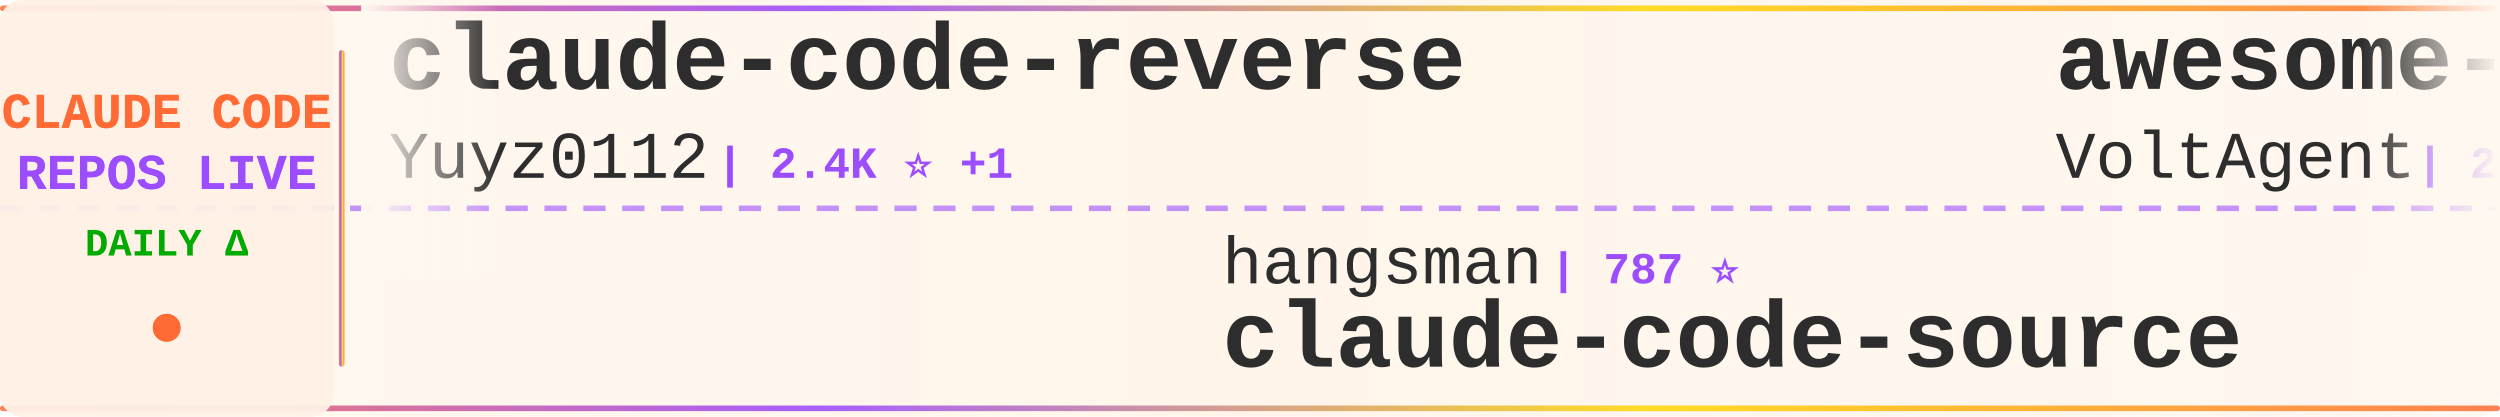
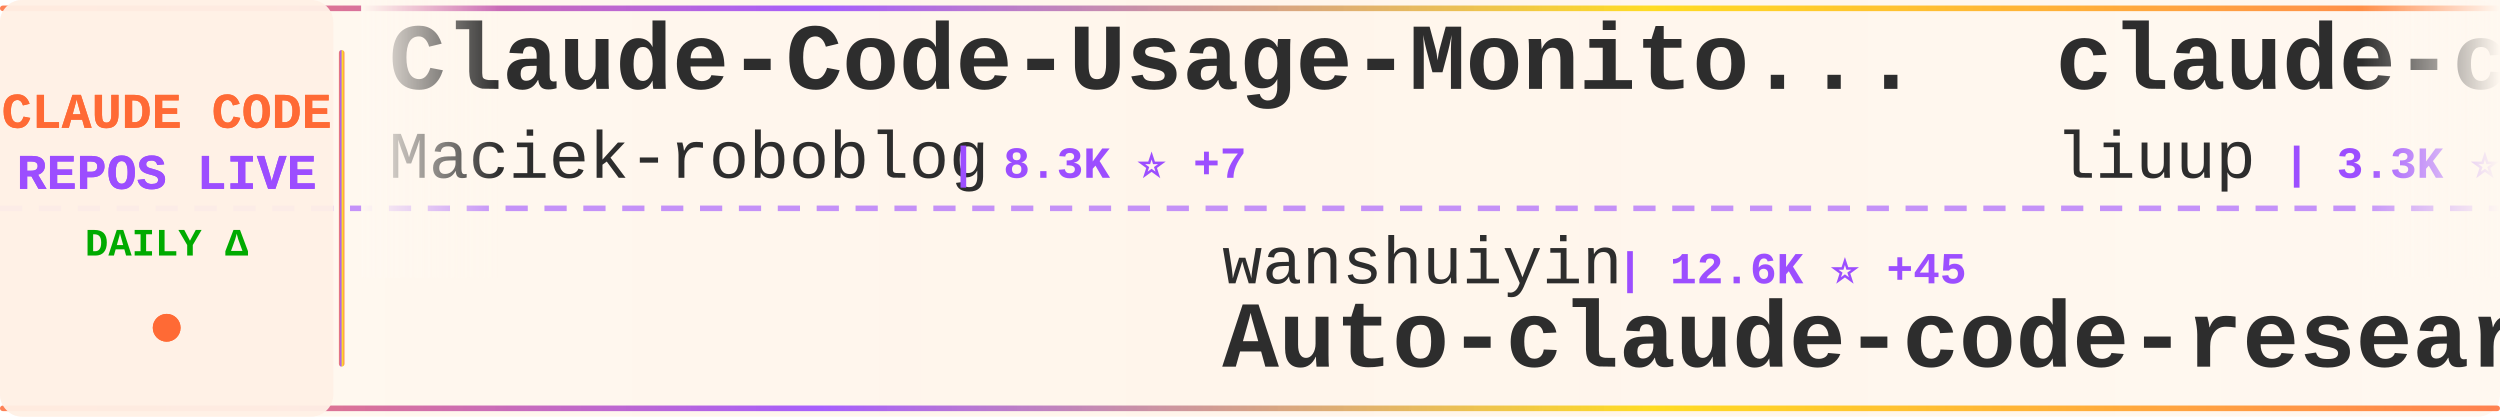
<svg xmlns="http://www.w3.org/2000/svg" width="900" height="150">
  <defs>
    <linearGradient id="tickerBg" x1="0%" y1="0%" x2="100%" y2="0%">
      <stop offset="0%" style="stop-color:#fff8f0;stop-opacity:0.98" />
      <stop offset="50%" style="stop-color:#fff5eb;stop-opacity:1" />
      <stop offset="100%" style="stop-color:#fff8f0;stop-opacity:0.98" />
    </linearGradient>
    <linearGradient id="borderGrad" x1="0%" y1="0%" x2="100%" y2="0%">
      <stop offset="0%" style="stop-color:#FF6B35;stop-opacity:0.85">
        <animate attributeName="stop-opacity" values="0.85;1;0.85" dur="2s" repeatCount="indefinite" />
      </stop>
      <stop offset="33%" style="stop-color:#9C4EFF;stop-opacity:0.9">
        <animate attributeName="stop-opacity" values="0.9;1;0.9" dur="2.2s" repeatCount="indefinite" />
      </stop>
      <stop offset="66%" style="stop-color:#FFD700;stop-opacity:0.85">
        <animate attributeName="stop-opacity" values="0.85;1;0.85" dur="1.8s" repeatCount="indefinite" />
      </stop>
      <stop offset="100%" style="stop-color:#FF6B35;stop-opacity:0.85">
        <animate attributeName="stop-opacity" values="0.85;1;0.85" dur="2s" repeatCount="indefinite" />
      </stop>
    </linearGradient>
    <filter id="textGlow">
      <feGaussianBlur stdDeviation="0.15" result="coloredBlur" />
      <feMerge>
        <feMergeNode in="coloredBlur" />
        <feMergeNode in="SourceGraphic" />
      </feMerge>
    </filter>
    <filter id="metricGlow">
      <feGaussianBlur stdDeviation="0.2" result="coloredBlur" />
      <feMerge>
        <feMergeNode in="coloredBlur" />
        <feMergeNode in="SourceGraphic" />
      </feMerge>
    </filter>
    <linearGradient id="leftFade" x1="0%" y1="0%" x2="100%" y2="0%">
      <stop offset="0%" style="stop-color:#fff8f0;stop-opacity:1" />
      <stop offset="100%" style="stop-color:#fff8f0;stop-opacity:0" />
    </linearGradient>
    <linearGradient id="rightFade" x1="0%" y1="0%" x2="100%" y2="0%">
      <stop offset="0%" style="stop-color:#fff8f0;stop-opacity:0" />
      <stop offset="100%" style="stop-color:#fff8f0;stop-opacity:1" />
    </linearGradient>
  </defs>
  <rect width="900" height="150" fill="url(#tickerBg)" rx="8" />
  <rect x="0" y="2" width="900" height="2" fill="url(#borderGrad)" rx="1" />
  <rect x="0" y="146" width="900" height="2" fill="url(#borderGrad)" rx="1" />
  <line x1="0" y1="75" x2="900" y2="75" stroke="#9C4EFF" stroke-width="2" stroke-dasharray="8 6" opacity="0.6" />
  <rect x="0" y="0" width="120" height="150" fill="#fff0e6" opacity="0.95" rx="8" />
  <text x="60" y="46" font-family="'Courier New', monospace" font-size="18" font-weight="bold" fill="#FF6B35" text-anchor="middle" filter="url(#textGlow)">
    CLAUDE CODE
  </text>
  <text x="60" y="68" font-family="'Courier New', monospace" font-size="18" font-weight="bold" fill="#9C4EFF" text-anchor="middle" filter="url(#textGlow)">
    REPOS LIVE
  </text>
  <text x="60" y="92" font-family="'Courier New', monospace" font-size="14" font-weight="bold" fill="#00aa00" text-anchor="middle">
    DAILY Δ
  </text>
  <circle cx="60" cy="118" r="5" fill="#FF6B35" filter="url(#metricGlow)">
    <animate attributeName="r" values="4;6;4" dur="1.5s" repeatCount="indefinite" />
    <animate attributeName="opacity" values="0.6;1;0.6" dur="1.5s" repeatCount="indefinite" />
  </circle>
  <rect x="122" y="18" width="2" height="114" fill="url(#borderGrad)" rx="1" />
  <clipPath id="tickerClip">
    <rect x="130" y="0" width="770" height="150" />
  </clipPath>
  <g clip-path="url(#tickerClip)">
    <g id="tickerItems">
      <animateTransform attributeName="transform" attributeType="XML" type="translate" from="0 0" to="-3000 0" dur="54s" repeatCount="indefinite" />
      <g transform="translate(0, 0)">
-         <text x="140" y="32" font-family="'Courier New', monospace" font-size="34" font-weight="bold" fill="#2d2d2d">claude-code-reverse</text>
-         <text x="140" y="64" font-family="'Courier New', monospace" font-size="24" font-weight="normal" fill="#2d2d2d" opacity="1.0">Yuyz0112</text>
-         <text x="258" y="64" font-family="'Courier New', monospace" font-size="16" font-weight="bold" fill="#9C4EFF"> | 2.4K ⭐ +1</text>
+         <text x="140" y="32" font-family="'Courier New', monospace" font-size="34" font-weight="bold" fill="#2d2d2d">Claude-Code-Usage-Monito...</text>
+         <text x="140" y="64" font-family="'Courier New', monospace" font-size="24" font-weight="normal" fill="#2d2d2d" opacity="1.0">Maciek-roboblog</text>
+         <text x="342" y="64" font-family="'Courier New', monospace" font-size="16" font-weight="bold" fill="#9C4EFF"> | 8.3K ⭐ +7</text>
      </g>
      <g transform="translate(300, 0)">
-         <text x="140" y="102" font-family="'Courier New', monospace" font-size="24" font-weight="normal" fill="#2d2d2d" opacity="1.0">hangsman</text>
-         <text x="258" y="102" font-family="'Courier New', monospace" font-size="16" font-weight="bold" fill="#9C4EFF"> | 787 ⭐</text>
-         <text x="140" y="132" font-family="'Courier New', monospace" font-size="34" font-weight="bold" fill="#2d2d2d">claude-code-source</text>
+         <text x="140" y="102" font-family="'Courier New', monospace" font-size="24" font-weight="normal" fill="#2d2d2d" opacity="1.0">wanshuiyin</text>
+         <text x="282" y="102" font-family="'Courier New', monospace" font-size="16" font-weight="bold" fill="#9C4EFF"> | 12.6K ⭐ +45</text>
+         <text x="140" y="132" font-family="'Courier New', monospace" font-size="34" font-weight="bold" fill="#2d2d2d">Auto-claude-code-researc...</text>
      </g>
      <g transform="translate(600, 0)">
-         <text x="140" y="32" font-family="'Courier New', monospace" font-size="34" font-weight="bold" fill="#2d2d2d">awesome-claude-code-suba...</text>
-         <text x="140" y="64" font-family="'Courier New', monospace" font-size="24" font-weight="normal" fill="#2d2d2d" opacity="1.0">VoltAgent</text>
-         <text x="270" y="64" font-family="'Courier New', monospace" font-size="16" font-weight="bold" fill="#9C4EFF"> | 22.3K ⭐ +34</text>
+         <text x="140" y="32" font-family="'Courier New', monospace" font-size="34" font-weight="bold" fill="#2d2d2d">claude-code-analysis</text>
+         <text x="140" y="64" font-family="'Courier New', monospace" font-size="24" font-weight="normal" fill="#2d2d2d" opacity="1.0">liuup</text>
+         <text x="222" y="64" font-family="'Courier New', monospace" font-size="16" font-weight="bold" fill="#9C4EFF"> | 3.3K ⭐ +13</text>
      </g>
      <g transform="translate(900, 0)">
-         <text x="140" y="102" font-family="'Courier New', monospace" font-size="24" font-weight="normal" fill="#2d2d2d" opacity="1.0">lorryjovens-hub</text>
-         <text x="342" y="102" font-family="'Courier New', monospace" font-size="16" font-weight="bold" fill="#9C4EFF"> | 1.6K ⭐ +1</text>
-         <text x="140" y="132" font-family="'Courier New', monospace" font-size="34" font-weight="bold" fill="#2d2d2d">claude-code-rust</text>
+         <text x="140" y="102" font-family="'Courier New', monospace" font-size="24" font-weight="normal" fill="#2d2d2d" opacity="1.0">zebbern</text>
+         <text x="246" y="102" font-family="'Courier New', monospace" font-size="16" font-weight="bold" fill="#9C4EFF"> | 4.3K ⭐ +3</text>
+         <text x="140" y="132" font-family="'Courier New', monospace" font-size="34" font-weight="bold" fill="#2d2d2d">claude-code-guide</text>
      </g>
      <g transform="translate(1200, 0)">
-         <text x="140" y="32" font-family="'Courier New', monospace" font-size="34" font-weight="bold" fill="#2d2d2d">learn-claude-code</text>
-         <text x="140" y="64" font-family="'Courier New', monospace" font-size="24" font-weight="normal" fill="#2d2d2d" opacity="1.0">shareAI-lab</text>
-         <text x="294" y="64" font-family="'Courier New', monospace" font-size="16" font-weight="bold" fill="#9C4EFF"> | 68.2K ⭐ +190</text>
+         <text x="140" y="32" font-family="'Courier New', monospace" font-size="34" font-weight="bold" fill="#2d2d2d">Claude-Code</text>
+         <text x="140" y="64" font-family="'Courier New', monospace" font-size="24" font-weight="normal" fill="#2d2d2d" opacity="1.0">OrcaWhisper</text>
+         <text x="294" y="64" font-family="'Courier New', monospace" font-size="16" font-weight="bold" fill="#9C4EFF"> | 79 ⭐</text>
      </g>
      <g transform="translate(1500, 0)">
-         <text x="140" y="102" font-family="'Courier New', monospace" font-size="24" font-weight="normal" fill="#2d2d2d" opacity="1.0">edmund-io</text>
-         <text x="270" y="102" font-family="'Courier New', monospace" font-size="16" font-weight="bold" fill="#9C4EFF"> | 1.5K ⭐ +2</text>
-         <text x="140" y="132" font-family="'Courier New', monospace" font-size="34" font-weight="bold" fill="#2d2d2d">edmunds-claude-code</text>
+         <text x="140" y="102" font-family="'Courier New', monospace" font-size="24" font-weight="normal" fill="#2d2d2d" opacity="1.0">affaan-m</text>
+         <text x="258" y="102" font-family="'Courier New', monospace" font-size="16" font-weight="bold" fill="#9C4EFF"> | 221.2K ⭐ +725</text>
+         <text x="140" y="132" font-family="'Courier New', monospace" font-size="34" font-weight="bold" fill="#2d2d2d">ECC</text>
      </g>
      <g transform="translate(1800, 0)">
-         <text x="140" y="32" font-family="'Courier New', monospace" font-size="34" font-weight="bold" fill="#2d2d2d">claude-code-source</text>
-         <text x="140" y="64" font-family="'Courier New', monospace" font-size="24" font-weight="normal" fill="#2d2d2d" opacity="1.0">AprilNEA</text>
-         <text x="258" y="64" font-family="'Courier New', monospace" font-size="16" font-weight="bold" fill="#9C4EFF"> | 388 ⭐</text>
+         <text x="140" y="32" font-family="'Courier New', monospace" font-size="34" font-weight="bold" fill="#2d2d2d">ralph-claude-code</text>
+         <text x="140" y="64" font-family="'Courier New', monospace" font-size="24" font-weight="normal" fill="#2d2d2d" opacity="1.0">frankbria</text>
+         <text x="270" y="64" font-family="'Courier New', monospace" font-size="16" font-weight="bold" fill="#9C4EFF"> | 9.5K ⭐ +13</text>
      </g>
      <g transform="translate(2100, 0)">
-         <text x="140" y="102" font-family="'Courier New', monospace" font-size="24" font-weight="normal" fill="#2d2d2d" opacity="1.0">anthropics</text>
-         <text x="282" y="102" font-family="'Courier New', monospace" font-size="16" font-weight="bold" fill="#9C4EFF"> | 887 ⭐</text>
-         <text x="140" y="132" font-family="'Courier New', monospace" font-size="34" font-weight="bold" fill="#2d2d2d">claude-code-base-action</text>
+         <text x="140" y="102" font-family="'Courier New', monospace" font-size="24" font-weight="normal" fill="#2d2d2d" opacity="1.0">diet103</text>
+         <text x="246" y="102" font-family="'Courier New', monospace" font-size="16" font-weight="bold" fill="#9C4EFF"> | 9.7K ⭐ +2</text>
+         <text x="140" y="132" font-family="'Courier New', monospace" font-size="34" font-weight="bold" fill="#2d2d2d">claude-code-infrastructu...</text>
      </g>
      <g transform="translate(2400, 0)">
-         <text x="140" y="32" font-family="'Courier New', monospace" font-size="34" font-weight="bold" fill="#2d2d2d">my-claude-code-setup</text>
-         <text x="140" y="64" font-family="'Courier New', monospace" font-size="24" font-weight="normal" fill="#2d2d2d" opacity="1.0">centminmod</text>
-         <text x="282" y="64" font-family="'Courier New', monospace" font-size="16" font-weight="bold" fill="#9C4EFF"> | 2.4K ⭐ +2</text>
+         <text x="140" y="32" font-family="'Courier New', monospace" font-size="34" font-weight="bold" fill="#2d2d2d">claude-code-my-workflow</text>
+         <text x="140" y="64" font-family="'Courier New', monospace" font-size="24" font-weight="normal" fill="#2d2d2d" opacity="1.0">pedrohcgs</text>
+         <text x="270" y="64" font-family="'Courier New', monospace" font-size="16" font-weight="bold" fill="#9C4EFF"> | 1.3K ⭐ +9</text>
      </g>
      <g transform="translate(2700, 0)">
-         <text x="140" y="102" font-family="'Courier New', monospace" font-size="24" font-weight="normal" fill="#2d2d2d" opacity="1.0">anthropics</text>
-         <text x="282" y="102" font-family="'Courier New', monospace" font-size="16" font-weight="bold" fill="#9C4EFF"> | 154.7K ⭐ +421</text>
-         <text x="140" y="132" font-family="'Courier New', monospace" font-size="34" font-weight="bold" fill="#2d2d2d">skills</text>
+         <text x="140" y="102" font-family="'Courier New', monospace" font-size="24" font-weight="normal" fill="#2d2d2d" opacity="1.0">Yeachan-Heo</text>
+         <text x="294" y="102" font-family="'Courier New', monospace" font-size="16" font-weight="bold" fill="#9C4EFF"> | 36.9K ⭐ +72</text>
+         <text x="140" y="132" font-family="'Courier New', monospace" font-size="34" font-weight="bold" fill="#2d2d2d">oh-my-claudecode</text>
      </g>
      <g transform="translate(3000, 0)">
-         <text x="140" y="32" font-family="'Courier New', monospace" font-size="34" font-weight="bold" fill="#2d2d2d">claude-code-reverse</text>
-         <text x="140" y="64" font-family="'Courier New', monospace" font-size="24" font-weight="normal" fill="#2d2d2d" opacity="1.0">Yuyz0112</text>
-         <text x="258" y="64" font-family="'Courier New', monospace" font-size="16" font-weight="bold" fill="#9C4EFF"> | 2.4K ⭐ +1</text>
+         <text x="140" y="32" font-family="'Courier New', monospace" font-size="34" font-weight="bold" fill="#2d2d2d">Claude-Code-Usage-Monito...</text>
+         <text x="140" y="64" font-family="'Courier New', monospace" font-size="24" font-weight="normal" fill="#2d2d2d" opacity="1.0">Maciek-roboblog</text>
+         <text x="342" y="64" font-family="'Courier New', monospace" font-size="16" font-weight="bold" fill="#9C4EFF"> | 8.3K ⭐ +7</text>
      </g>
      <g transform="translate(3300, 0)">
-         <text x="140" y="102" font-family="'Courier New', monospace" font-size="24" font-weight="normal" fill="#2d2d2d" opacity="1.0">hangsman</text>
-         <text x="258" y="102" font-family="'Courier New', monospace" font-size="16" font-weight="bold" fill="#9C4EFF"> | 787 ⭐</text>
-         <text x="140" y="132" font-family="'Courier New', monospace" font-size="34" font-weight="bold" fill="#2d2d2d">claude-code-source</text>
+         <text x="140" y="102" font-family="'Courier New', monospace" font-size="24" font-weight="normal" fill="#2d2d2d" opacity="1.0">wanshuiyin</text>
+         <text x="282" y="102" font-family="'Courier New', monospace" font-size="16" font-weight="bold" fill="#9C4EFF"> | 12.6K ⭐ +45</text>
+         <text x="140" y="132" font-family="'Courier New', monospace" font-size="34" font-weight="bold" fill="#2d2d2d">Auto-claude-code-researc...</text>
      </g>
      <g transform="translate(3600, 0)">
-         <text x="140" y="32" font-family="'Courier New', monospace" font-size="34" font-weight="bold" fill="#2d2d2d">awesome-claude-code-suba...</text>
-         <text x="140" y="64" font-family="'Courier New', monospace" font-size="24" font-weight="normal" fill="#2d2d2d" opacity="1.0">VoltAgent</text>
-         <text x="270" y="64" font-family="'Courier New', monospace" font-size="16" font-weight="bold" fill="#9C4EFF"> | 22.3K ⭐ +34</text>
+         <text x="140" y="32" font-family="'Courier New', monospace" font-size="34" font-weight="bold" fill="#2d2d2d">claude-code-analysis</text>
+         <text x="140" y="64" font-family="'Courier New', monospace" font-size="24" font-weight="normal" fill="#2d2d2d" opacity="1.0">liuup</text>
+         <text x="222" y="64" font-family="'Courier New', monospace" font-size="16" font-weight="bold" fill="#9C4EFF"> | 3.3K ⭐ +13</text>
      </g>
      <g transform="translate(3900, 0)">
-         <text x="140" y="102" font-family="'Courier New', monospace" font-size="24" font-weight="normal" fill="#2d2d2d" opacity="1.0">lorryjovens-hub</text>
-         <text x="342" y="102" font-family="'Courier New', monospace" font-size="16" font-weight="bold" fill="#9C4EFF"> | 1.6K ⭐ +1</text>
-         <text x="140" y="132" font-family="'Courier New', monospace" font-size="34" font-weight="bold" fill="#2d2d2d">claude-code-rust</text>
+         <text x="140" y="102" font-family="'Courier New', monospace" font-size="24" font-weight="normal" fill="#2d2d2d" opacity="1.0">zebbern</text>
+         <text x="246" y="102" font-family="'Courier New', monospace" font-size="16" font-weight="bold" fill="#9C4EFF"> | 4.3K ⭐ +3</text>
+         <text x="140" y="132" font-family="'Courier New', monospace" font-size="34" font-weight="bold" fill="#2d2d2d">claude-code-guide</text>
      </g>
    </g>
  </g>
  <rect x="130" y="0" width="50" height="100" fill="url(#leftFade)" />
  <rect x="850" y="0" width="50" height="100" fill="url(#rightFade)" />
</svg>
